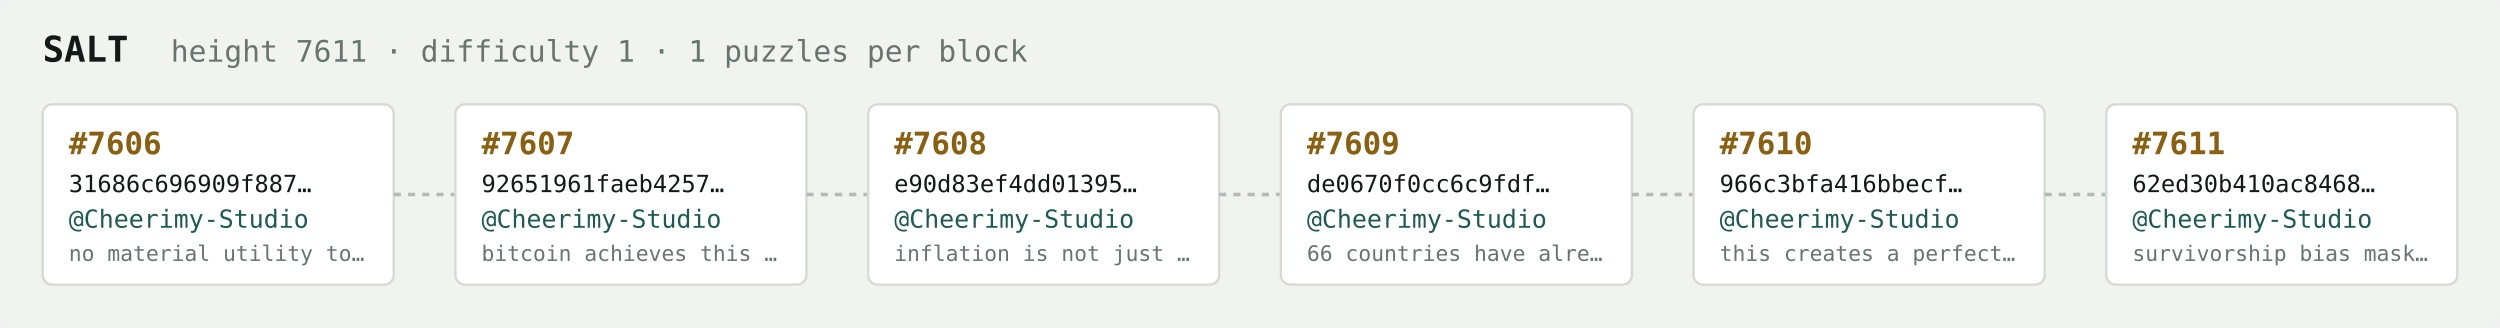
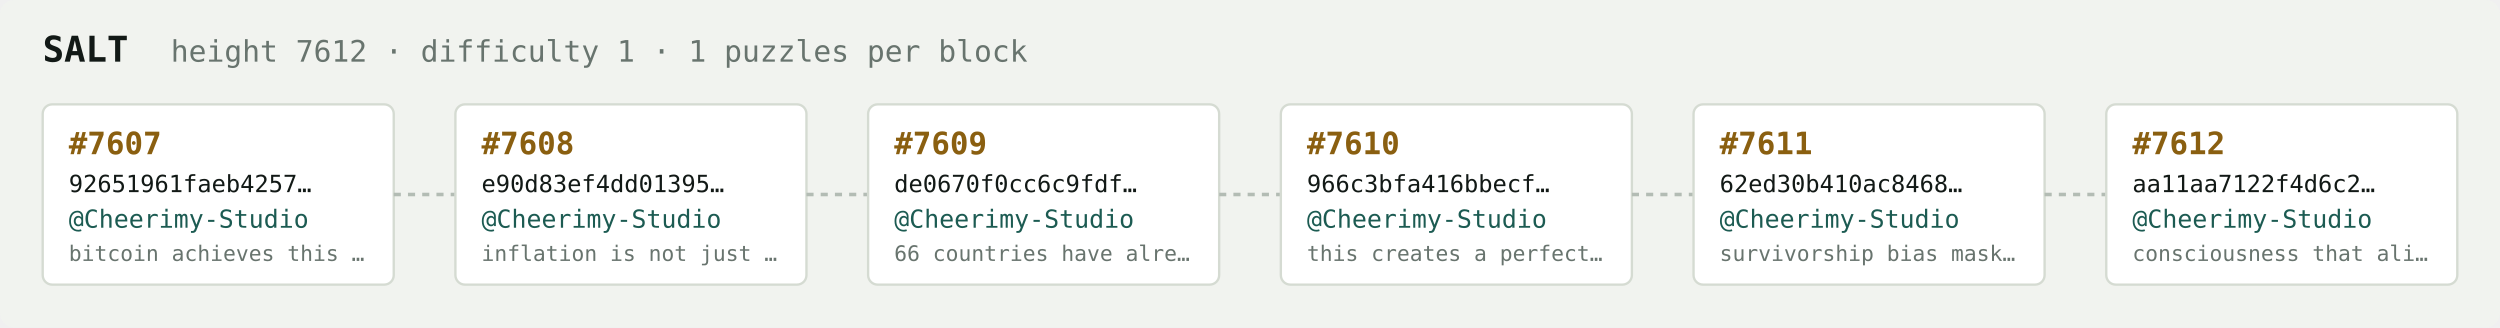
<svg xmlns="http://www.w3.org/2000/svg" width="1054" height="138" viewBox="0 0 1054 138" font-family="ui-monospace,SFMono-Regular,Menlo,monospace">
  <rect fill="#f1f3ef" width="1054" height="138" rx="6" />
  <text x="18" y="26" fill="#121916" font-size="15" font-weight="700">SALT</text>
-   <text x="72" y="26" fill="#68746e" font-size="12.5">height 7611 · difficulty 1 · 1 puzzles per block</text>
+   <text x="72" y="26" fill="#68746e" font-size="12.5">height 7612 · difficulty 1 · 1 puzzles per block</text>
  <rect x="18" y="44" width="148" height="76" rx="4" fill="#ffffff" stroke="#d5dbd2" stroke-width="1" />
-   <text x="29" y="65" fill="#8a5f10" font-size="13" font-weight="700">#7606</text>
-   <text x="29" y="81" fill="#121916" font-size="10">31686c696909f887…</text>
+   <text x="29" y="65" fill="#8a5f10" font-size="13" font-weight="700">#7607</text>
+   <text x="29" y="81" fill="#121916" font-size="10">92651961faeb4257…</text>
  <text x="29" y="96" fill="#1c5b52" font-size="10.5">@Cheerimy-Studio</text>
-   <text x="29" y="110" fill="#68746e" font-size="9">no material utility to…</text>
+   <text x="29" y="110" fill="#68746e" font-size="9">bitcoin achieves this …</text>
  <line x1="166" y1="82.0" x2="192" y2="82.0" stroke="#b3bcb4" stroke-width="1.5" stroke-dasharray="3 3" />
  <rect x="192" y="44" width="148" height="76" rx="4" fill="#ffffff" stroke="#d5dbd2" stroke-width="1" />
-   <text x="203" y="65" fill="#8a5f10" font-size="13" font-weight="700">#7607</text>
-   <text x="203" y="81" fill="#121916" font-size="10">92651961faeb4257…</text>
+   <text x="203" y="65" fill="#8a5f10" font-size="13" font-weight="700">#7608</text>
+   <text x="203" y="81" fill="#121916" font-size="10">e90d83ef4dd01395…</text>
  <text x="203" y="96" fill="#1c5b52" font-size="10.5">@Cheerimy-Studio</text>
-   <text x="203" y="110" fill="#68746e" font-size="9">bitcoin achieves this …</text>
+   <text x="203" y="110" fill="#68746e" font-size="9">inflation is not just …</text>
  <line x1="340" y1="82.0" x2="366" y2="82.0" stroke="#b3bcb4" stroke-width="1.5" stroke-dasharray="3 3" />
  <rect x="366" y="44" width="148" height="76" rx="4" fill="#ffffff" stroke="#d5dbd2" stroke-width="1" />
-   <text x="377" y="65" fill="#8a5f10" font-size="13" font-weight="700">#7608</text>
-   <text x="377" y="81" fill="#121916" font-size="10">e90d83ef4dd01395…</text>
+   <text x="377" y="65" fill="#8a5f10" font-size="13" font-weight="700">#7609</text>
+   <text x="377" y="81" fill="#121916" font-size="10">de0670f0cc6c9fdf…</text>
  <text x="377" y="96" fill="#1c5b52" font-size="10.5">@Cheerimy-Studio</text>
-   <text x="377" y="110" fill="#68746e" font-size="9">inflation is not just …</text>
+   <text x="377" y="110" fill="#68746e" font-size="9">66 countries have alre…</text>
  <line x1="514" y1="82.0" x2="540" y2="82.0" stroke="#b3bcb4" stroke-width="1.5" stroke-dasharray="3 3" />
  <rect x="540" y="44" width="148" height="76" rx="4" fill="#ffffff" stroke="#d5dbd2" stroke-width="1" />
-   <text x="551" y="65" fill="#8a5f10" font-size="13" font-weight="700">#7609</text>
-   <text x="551" y="81" fill="#121916" font-size="10">de0670f0cc6c9fdf…</text>
+   <text x="551" y="65" fill="#8a5f10" font-size="13" font-weight="700">#7610</text>
+   <text x="551" y="81" fill="#121916" font-size="10">966c3bfa416bbecf…</text>
  <text x="551" y="96" fill="#1c5b52" font-size="10.5">@Cheerimy-Studio</text>
-   <text x="551" y="110" fill="#68746e" font-size="9">66 countries have alre…</text>
+   <text x="551" y="110" fill="#68746e" font-size="9">this creates a perfect…</text>
  <line x1="688" y1="82.0" x2="714" y2="82.0" stroke="#b3bcb4" stroke-width="1.5" stroke-dasharray="3 3" />
  <rect x="714" y="44" width="148" height="76" rx="4" fill="#ffffff" stroke="#d5dbd2" stroke-width="1" />
-   <text x="725" y="65" fill="#8a5f10" font-size="13" font-weight="700">#7610</text>
-   <text x="725" y="81" fill="#121916" font-size="10">966c3bfa416bbecf…</text>
+   <text x="725" y="65" fill="#8a5f10" font-size="13" font-weight="700">#7611</text>
+   <text x="725" y="81" fill="#121916" font-size="10">62ed30b410ac8468…</text>
  <text x="725" y="96" fill="#1c5b52" font-size="10.5">@Cheerimy-Studio</text>
-   <text x="725" y="110" fill="#68746e" font-size="9">this creates a perfect…</text>
+   <text x="725" y="110" fill="#68746e" font-size="9">survivorship bias mask…</text>
  <line x1="862" y1="82.0" x2="888" y2="82.0" stroke="#b3bcb4" stroke-width="1.5" stroke-dasharray="3 3" />
  <rect x="888" y="44" width="148" height="76" rx="4" fill="#ffffff" stroke="#d5dbd2" stroke-width="1" />
-   <text x="899" y="65" fill="#8a5f10" font-size="13" font-weight="700">#7611</text>
-   <text x="899" y="81" fill="#121916" font-size="10">62ed30b410ac8468…</text>
+   <text x="899" y="65" fill="#8a5f10" font-size="13" font-weight="700">#7612</text>
+   <text x="899" y="81" fill="#121916" font-size="10">aa11aa7122f4d6c2…</text>
  <text x="899" y="96" fill="#1c5b52" font-size="10.5">@Cheerimy-Studio</text>
-   <text x="899" y="110" fill="#68746e" font-size="9">survivorship bias mask…</text>
+   <text x="899" y="110" fill="#68746e" font-size="9">consciousness that ali…</text>
</svg>
